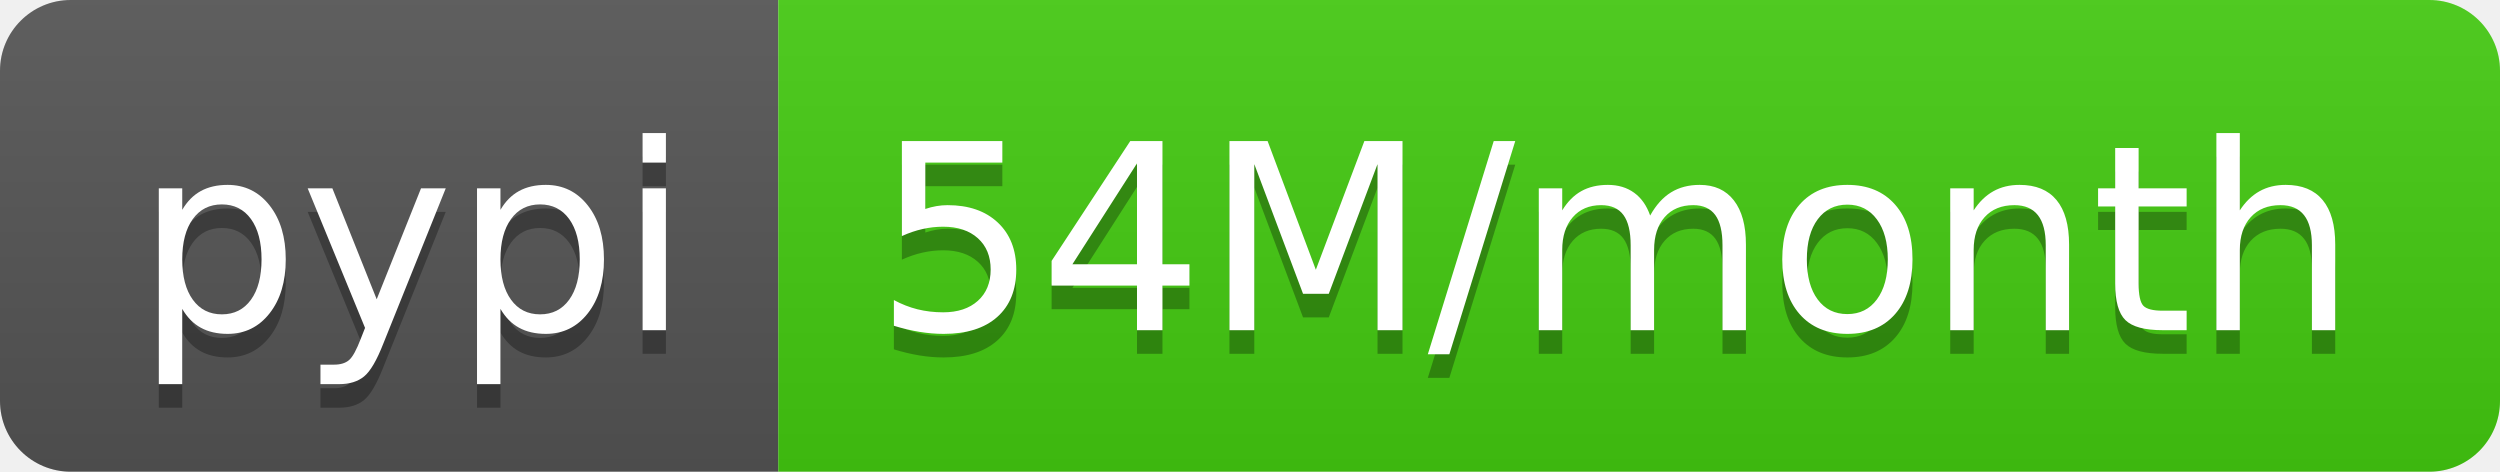
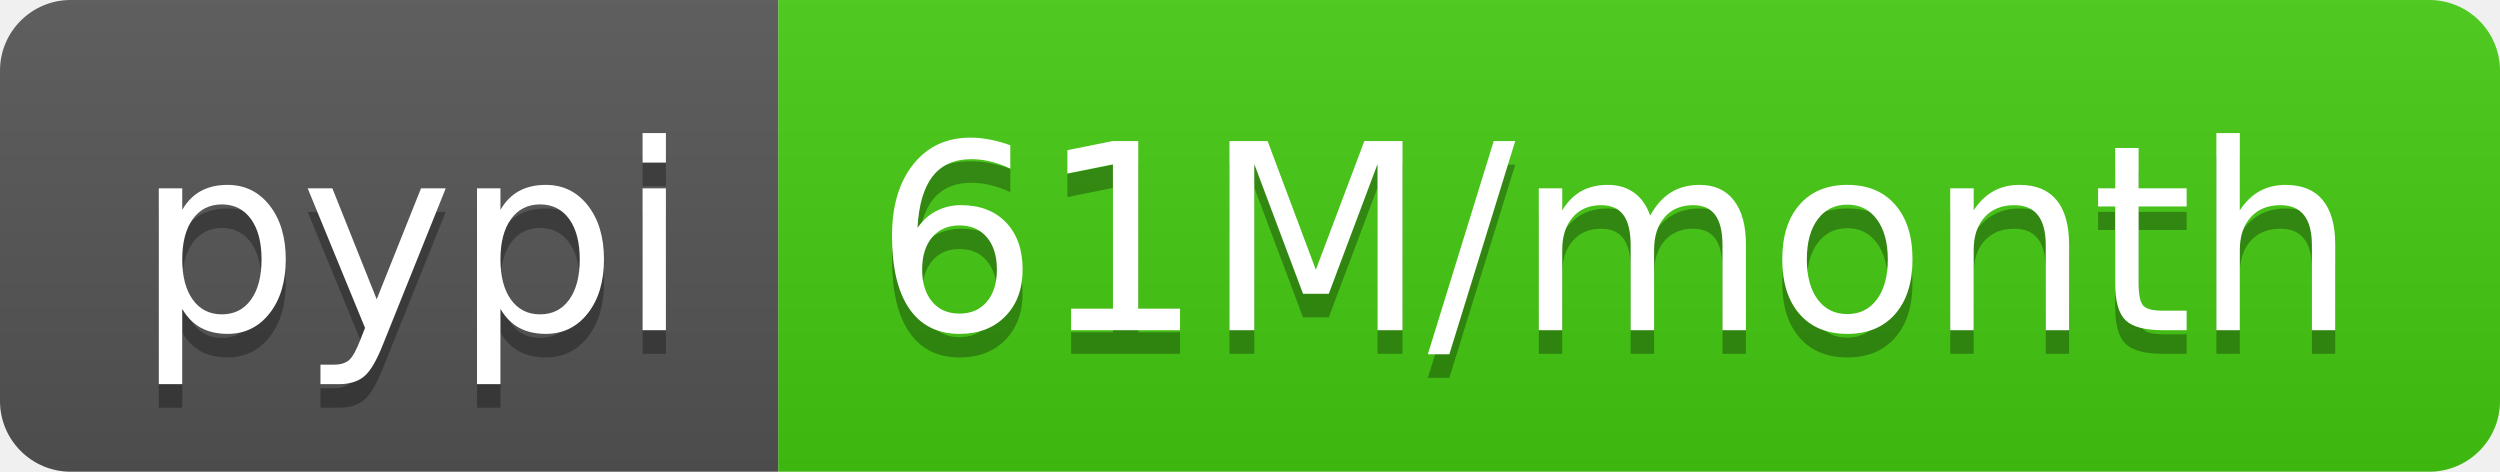
- <svg xmlns="http://www.w3.org/2000/svg" width="106" height="20" role="img" aria-label="pypi: 54M/month">
+ <svg xmlns="http://www.w3.org/2000/svg" width="106" height="20" role="img" aria-label="pypi: 61M/month">
  <linearGradient id="s" x2="0" y2="100%">
    <stop offset="0" stop-color="#bbb" stop-opacity=".1" />
    <stop offset="1" stop-opacity=".1" />
  </linearGradient>
  <clipPath id="r">
    <rect width="106" height="20" rx="3" fill="#fff" />
  </clipPath>
  <g clip-path="url(#r)">
    <rect width="33" height="20" fill="#555" />
    <rect x="33" width="73" height="20" fill="#4c1" />
    <rect width="106" height="20" fill="url(#s)" />
  </g>
  <g fill="#fff" text-anchor="middle" font-family="Verdana,Geneva,DejaVu Sans,sans-serif" text-rendering="geometricPrecision" font-size="110">
    <text aria-hidden="true" x="175" y="150" fill="#010101" fill-opacity=".3" transform="scale(.1)" textLength="230">pypi</text>
    <text x="175" y="140" transform="scale(.1)" fill="#fff" textLength="230">pypi</text>
-     <text aria-hidden="true" x="685" y="150" fill="#010101" fill-opacity=".3" transform="scale(.1)" textLength="630">54M/month</text>
-     <text x="685" y="140" transform="scale(.1)" fill="#fff" textLength="630">54M/month</text>
+     <text aria-hidden="true" x="685" y="150" fill="#010101" fill-opacity=".3" transform="scale(.1)" textLength="630">61M/month</text>
+     <text x="685" y="140" transform="scale(.1)" fill="#fff" textLength="630">61M/month</text>
  </g>
</svg>
